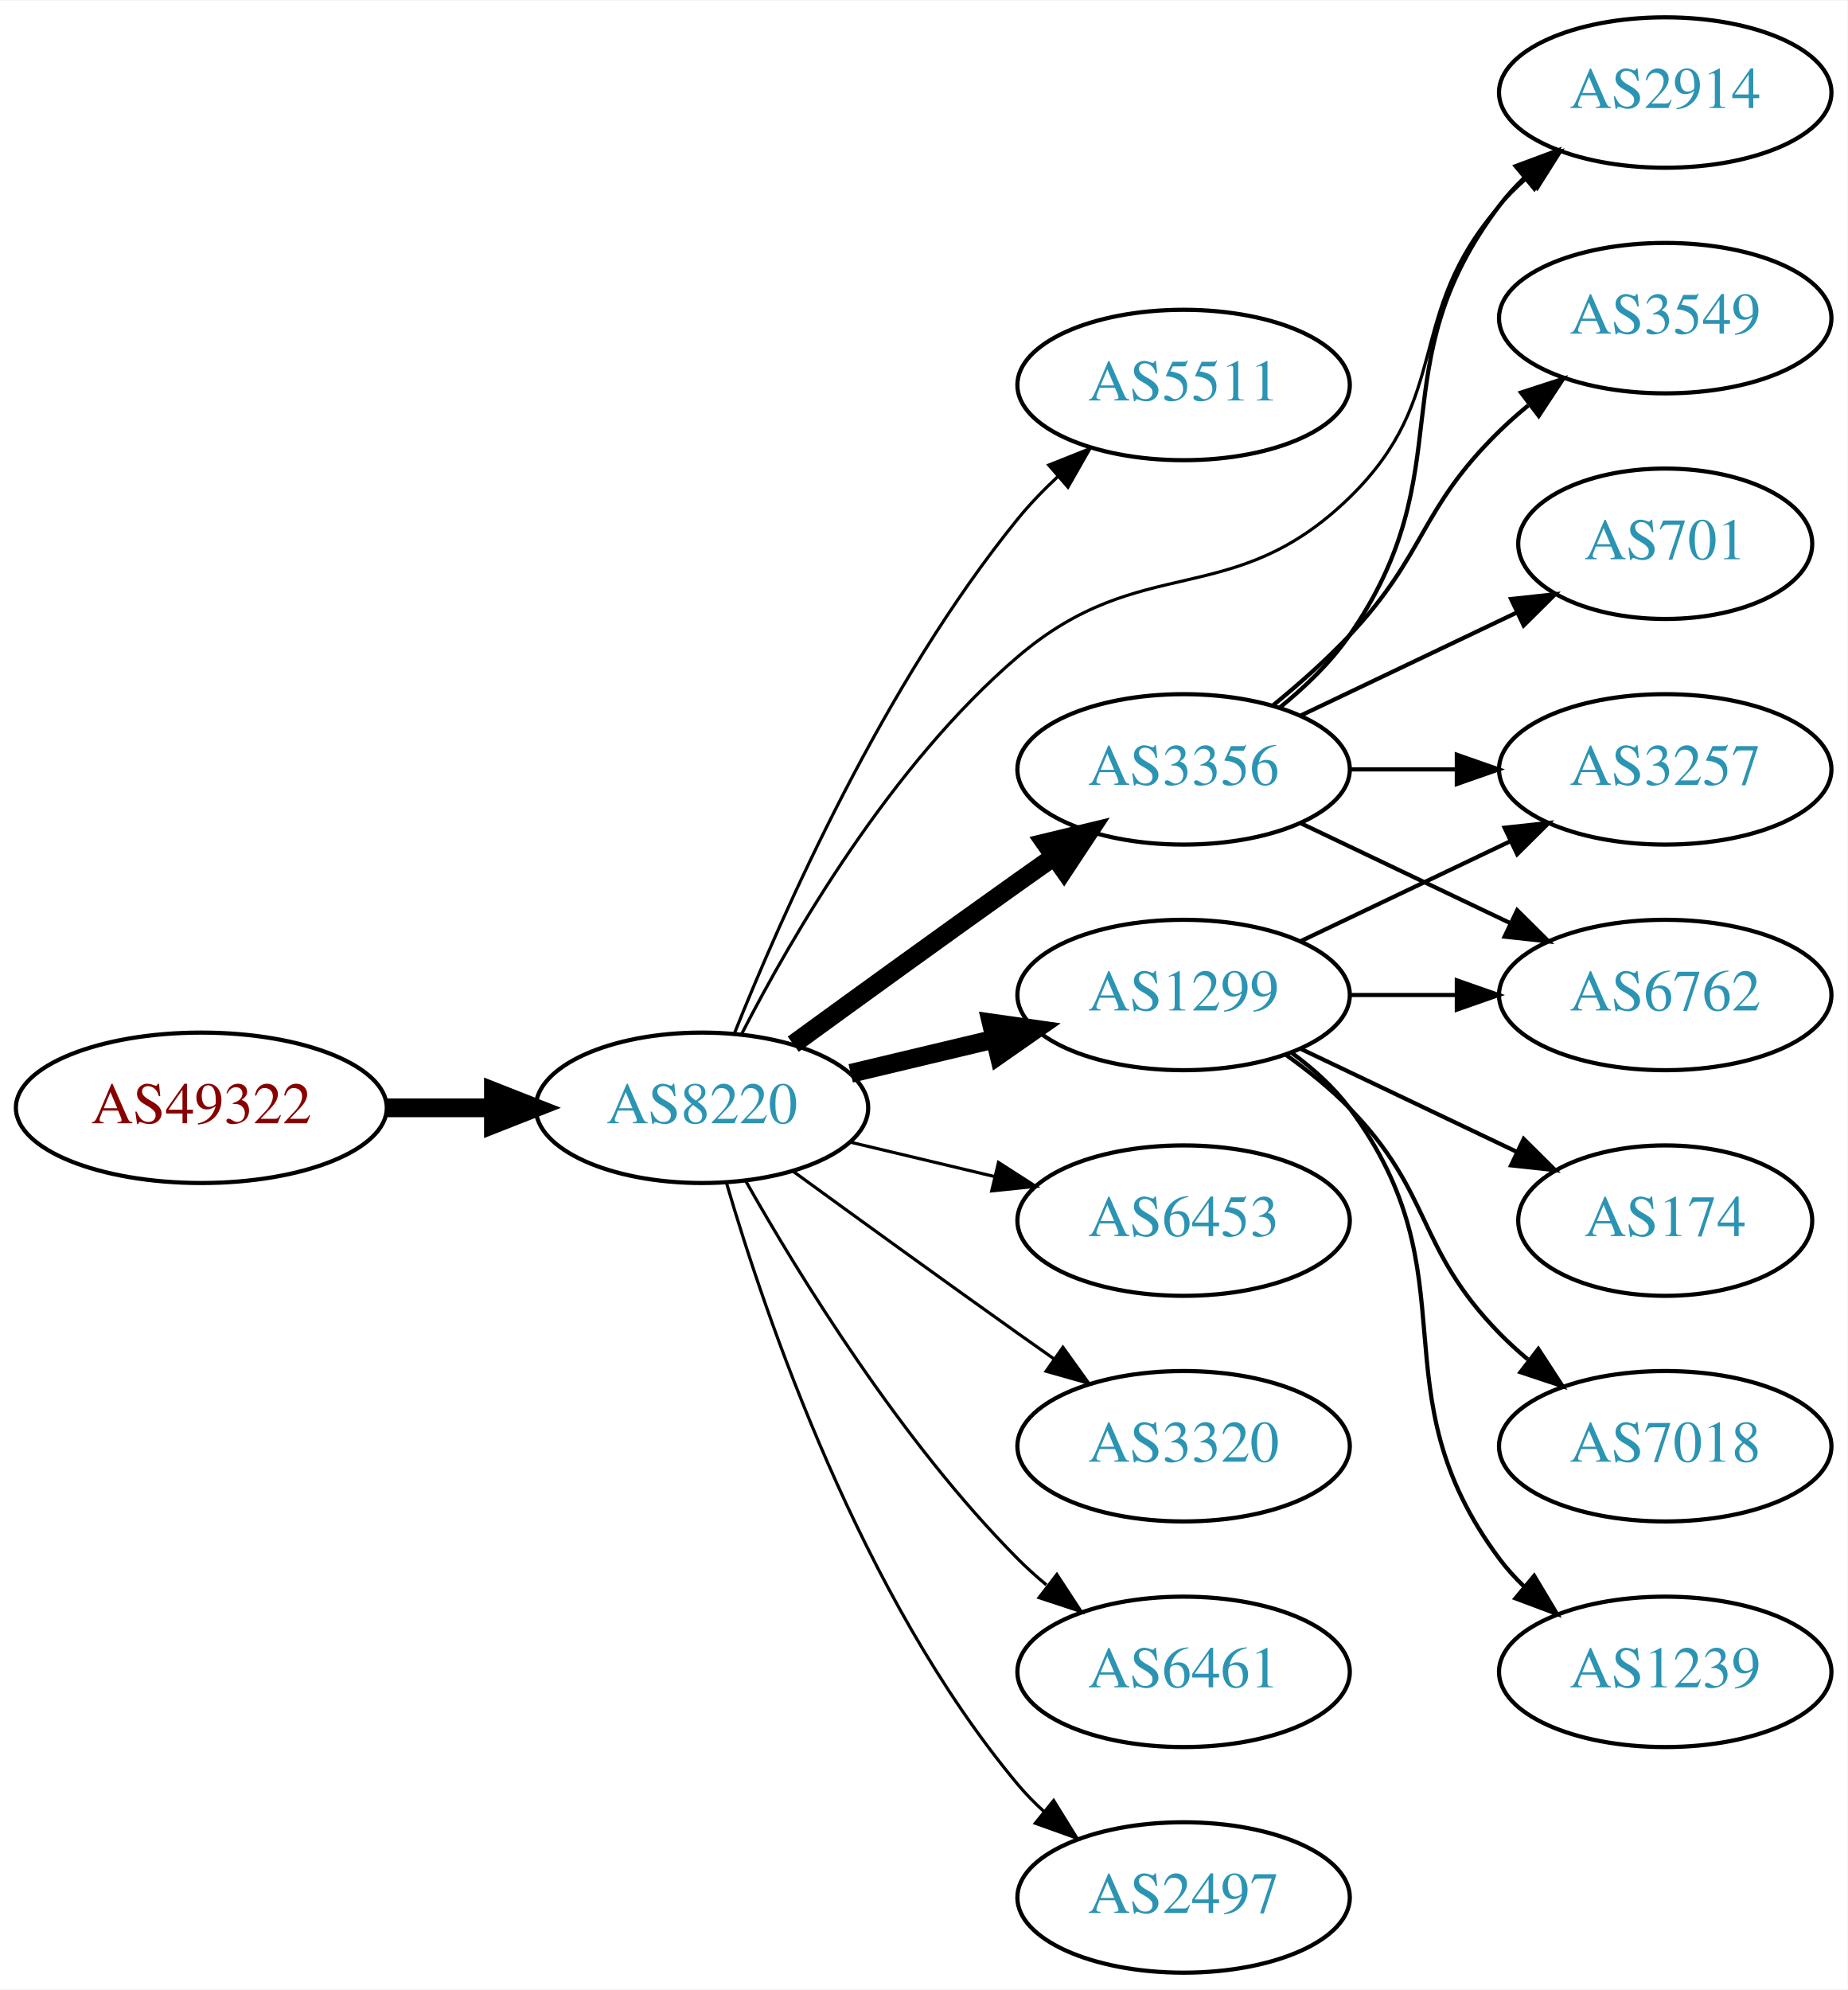
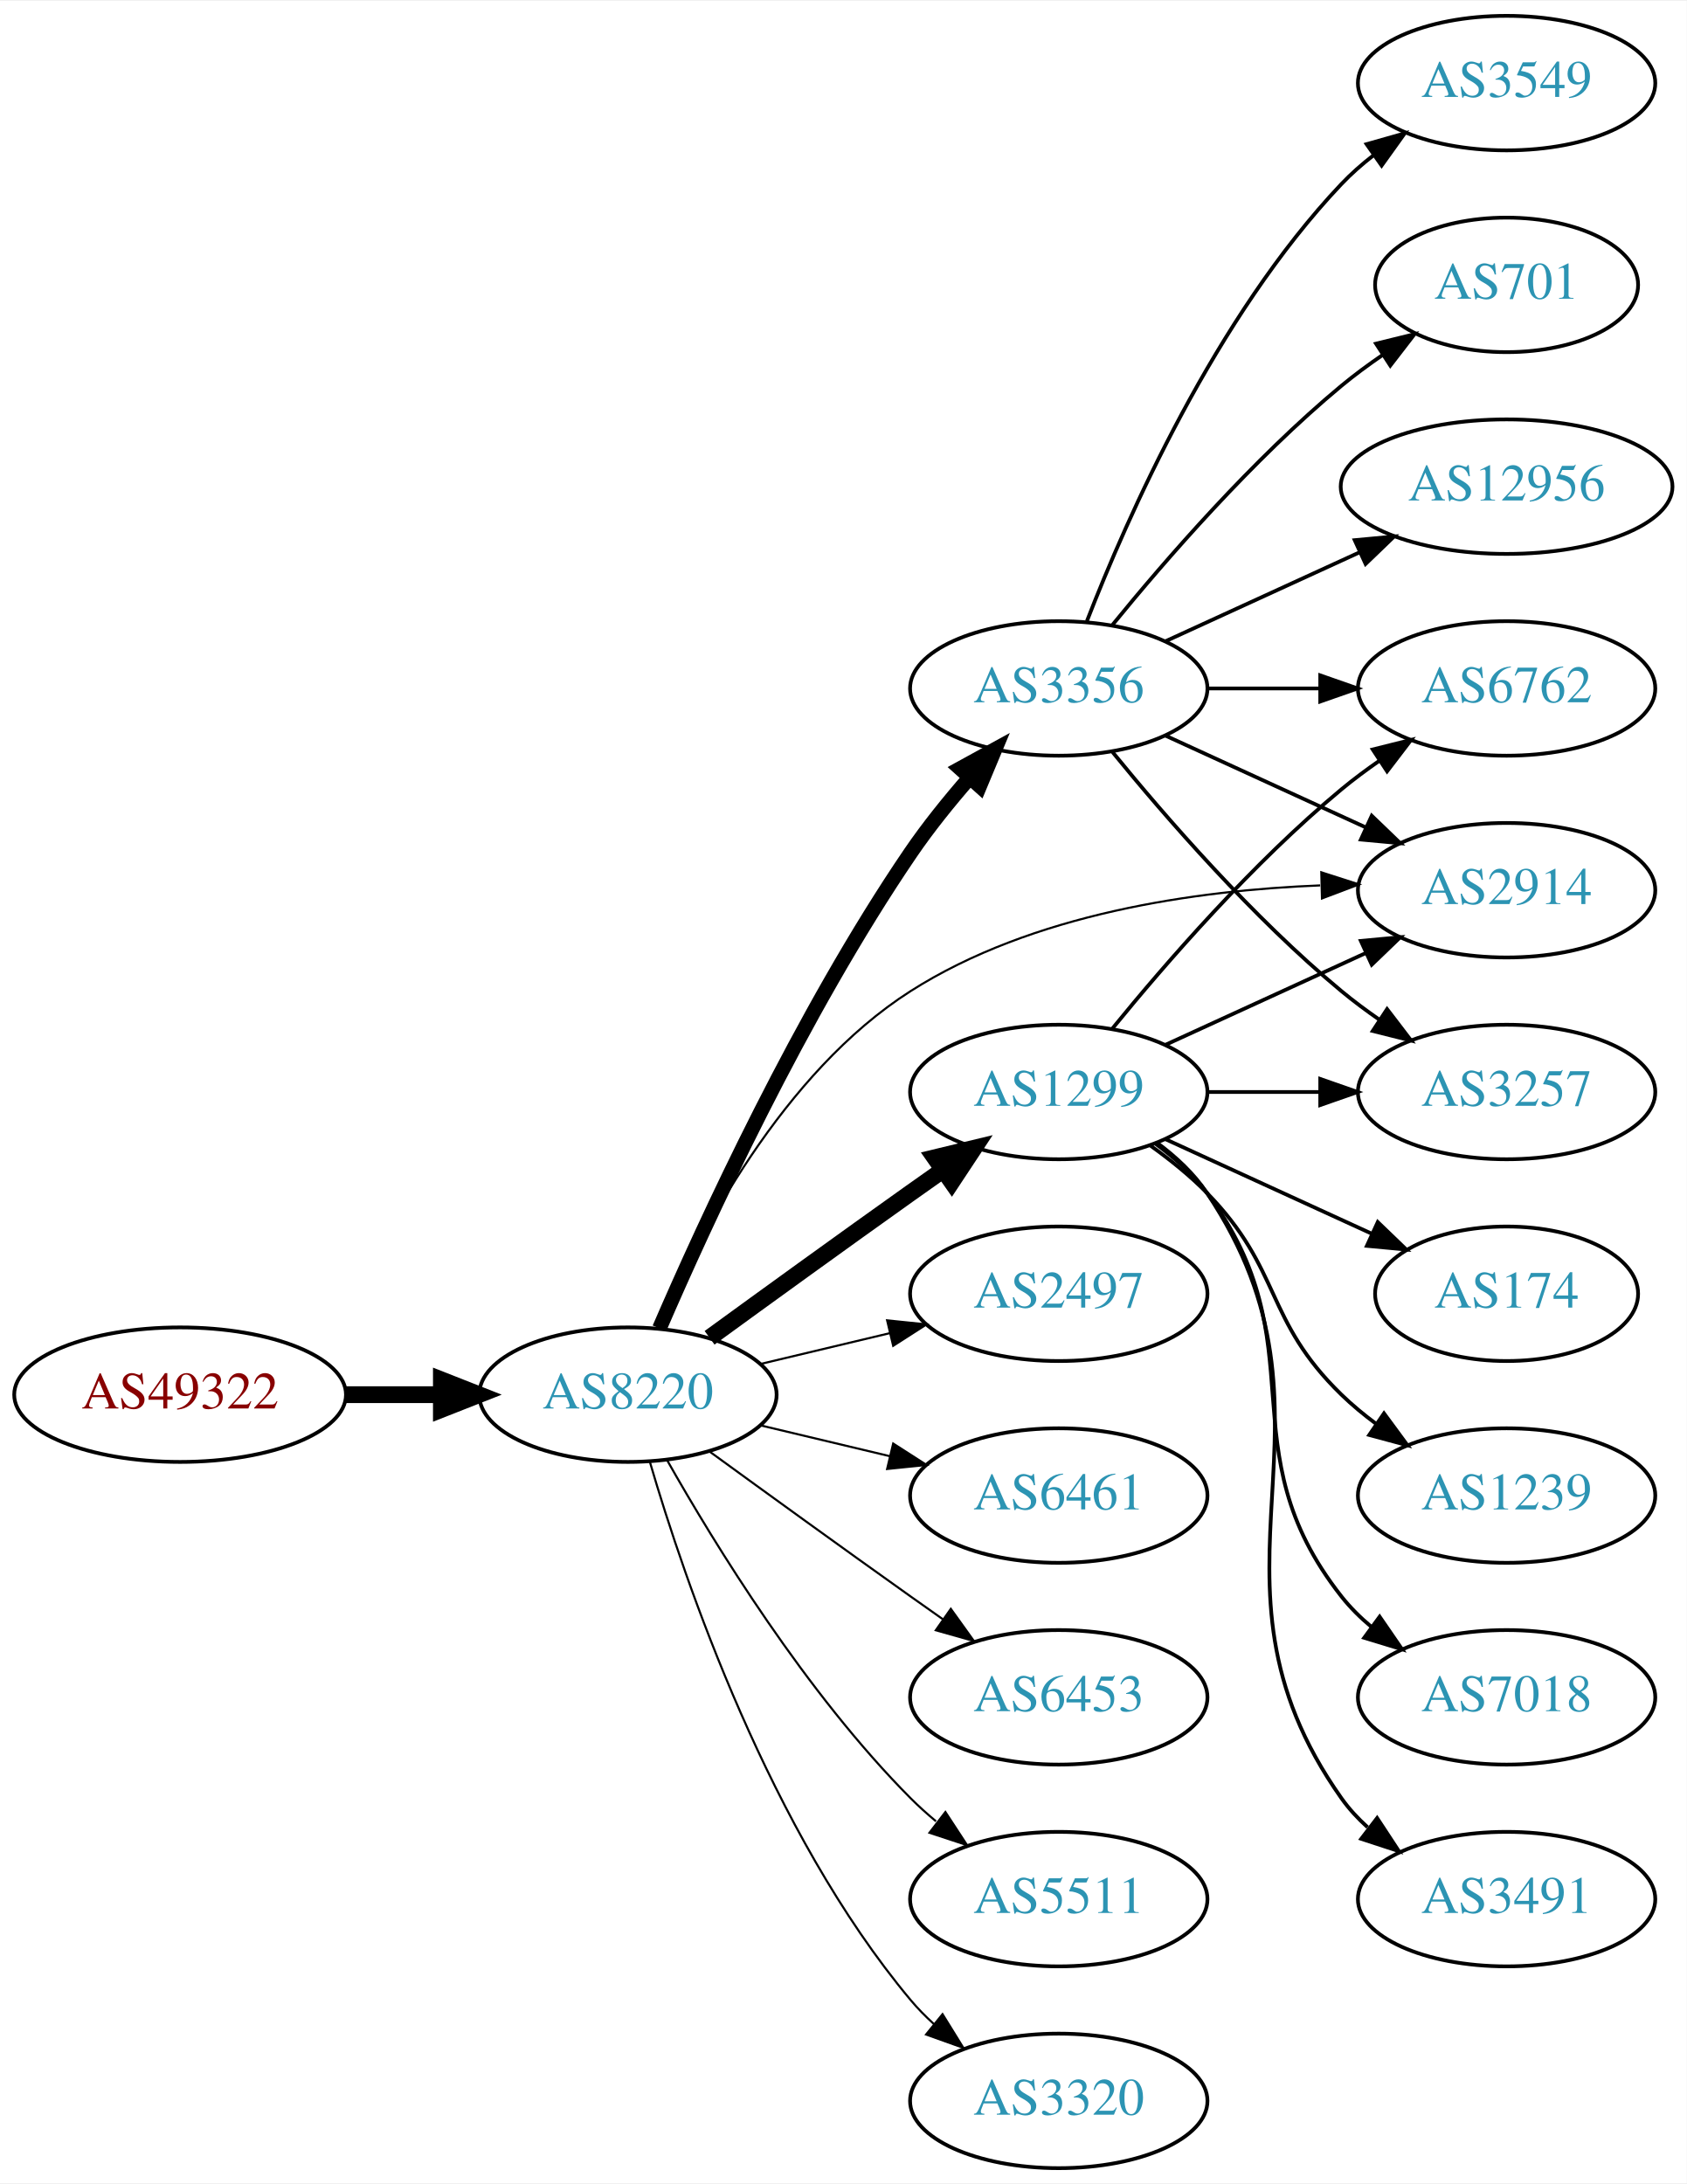
- <svg xmlns="http://www.w3.org/2000/svg" xmlns:xlink="http://www.w3.org/1999/xlink" width="442pt" height="476pt" viewBox="0.00 0.00 442.27 476.00">
-   <g id="graph0" class="graph" transform="scale(1 1) rotate(0) translate(4 472)">
-     <polygon fill="white" stroke="none" points="-4,4 -4,-472 438.271,-472 438.271,4 -4,4" />
+ <svg xmlns="http://www.w3.org/2000/svg" xmlns:xlink="http://www.w3.org/1999/xlink" width="451pt" height="584pt" viewBox="0.00 0.00 451.37 584.00">
+   <g id="graph0" class="graph" transform="scale(1 1) rotate(0) translate(4 580)">
+     <polygon fill="white" stroke="none" points="-4,4 -4,-580 447.37,-580 447.37,4 -4,4" />
    <g id="node1" class="node">
      <g id="a_node1">
        <a xlink:href="/asn/49322" xlink:title="AS49322 ~ ViM Internetdienstleistungen GmbH [AT]">
          <ellipse fill="#ffffff" stroke="black" cx="44.196" cy="-207" rx="44.393" ry="18" />
          <text text-anchor="middle" x="44.196" y="-203.3" font-family="Times,serif" font-size="14.00" fill="#880000">AS49322</text>
        </a>
      </g>
    </g>
    <g id="node2" class="node">
      <g id="a_node2">
        <a xlink:href="/asn/8220" xlink:title="AS8220 ~ COLT [GB]">
          <ellipse fill="#ffffff" stroke="black" cx="164.039" cy="-207" rx="39.794" ry="18" />
          <text text-anchor="middle" x="164.039" y="-203.3" font-family="Times,serif" font-size="14.00" fill="#2c94b3">AS8220</text>
        </a>
      </g>
    </g>
    <g id="edge1" class="edge">
      <path fill="none" stroke="black" stroke-width="4.5" d="M88.407,-207C96.72,-207 105.482,-207 113.965,-207" />
      <polygon fill="black" stroke="black" stroke-width="4.5" points="114.123,-210.938 124.123,-207 114.123,-203.063 114.123,-210.938" />
    </g>
    <g id="node3" class="node">
      <g id="a_node3">
-         <a xlink:href="/asn/5511" xlink:title="AS5511 ~ Orange S.A. [FR]">
-           <ellipse fill="#ffffff" stroke="black" cx="279.332" cy="-380" rx="39.794" ry="18" />
-           <text text-anchor="middle" x="279.332" y="-376.3" font-family="Times,serif" font-size="14.00" fill="#2c94b3">AS5511</text>
+         <a xlink:href="/asn/1299" xlink:title="AS1299 ~ Telia Carrier [EU]">
+           <ellipse fill="#ffffff" stroke="black" cx="279.332" cy="-288" rx="39.794" ry="18" />
+           <text text-anchor="middle" x="279.332" y="-284.3" font-family="Times,serif" font-size="14.00" fill="#2c94b3">AS1299</text>
        </a>
      </g>
    </g>
    <g id="edge2" class="edge">
-       <path fill="none" stroke="black" stroke-width="0.75" d="M171.798,-224.805C183.029,-252.923 207.518,-308.469 239.685,-348 242.546,-351.516 245.84,-354.924 249.274,-358.124" />
-       <polygon fill="black" stroke="black" stroke-width="0.75" points="247.056,-360.833 256.898,-364.755 251.65,-355.551 247.056,-360.833" />
+       <path fill="none" stroke="black" stroke-width="4.5" d="M185.887,-222.222C200.821,-233.091 221.435,-248.025 239.685,-261 242.506,-263.005 245.449,-265.085 248.397,-267.159" />
+       <polygon fill="black" stroke="black" stroke-width="4.5" points="246.173,-270.409 256.621,-272.926 250.694,-263.961 246.173,-270.409" />
    </g>
    <g id="node4" class="node">
      <g id="a_node4">
-         <a xlink:href="/asn/1299" xlink:title="AS1299 ~ Telia Carrier [EU]">
-           <ellipse fill="#ffffff" stroke="black" cx="279.332" cy="-234" rx="39.794" ry="18" />
-           <text text-anchor="middle" x="279.332" y="-230.3" font-family="Times,serif" font-size="14.00" fill="#2c94b3">AS1299</text>
+         <a xlink:href="/asn/3356" xlink:title="AS3356 ~ Level 3 Parent, LLC [US]">
+           <ellipse fill="#ffffff" stroke="black" cx="279.332" cy="-396" rx="39.794" ry="18" />
+           <text text-anchor="middle" x="279.332" y="-392.3" font-family="Times,serif" font-size="14.00" fill="#2c94b3">AS3356</text>
        </a>
      </g>
    </g>
    <g id="edge3" class="edge">
-       <path fill="none" stroke="black" stroke-width="4.5" d="M199.646,-215.248C210.517,-217.838 222.671,-220.735 234.114,-223.462" />
-       <polygon fill="black" stroke="black" stroke-width="4.5" points="233.296,-227.315 243.936,-225.803 235.122,-219.654 233.296,-227.315" />
+       <path fill="none" stroke="black" stroke-width="3.938" d="M172.47,-224.74C184.623,-252.875 210.352,-308.946 239.685,-352 244.354,-358.853 249.971,-365.806 255.458,-372.099" />
+       <polygon fill="black" stroke="black" stroke-width="3.938" points="252.968,-374.565 262.257,-379.66 258.173,-369.884 252.968,-374.565" />
    </g>
    <g id="node5" class="node">
      <g id="a_node5">
-         <a xlink:href="/asn/6453" xlink:title="AS6453 ~ TATA COMMUNICATIONS (AMERICA) INC [US]">
-           <ellipse fill="#ffffff" stroke="black" cx="279.332" cy="-180" rx="39.794" ry="18" />
-           <text text-anchor="middle" x="279.332" y="-176.3" font-family="Times,serif" font-size="14.00" fill="#2c94b3">AS6453</text>
+         <a xlink:href="/asn/2497" xlink:title="AS2497 ~ Internet Initiative Japan Inc. [JP]">
+           <ellipse fill="#ffffff" stroke="black" cx="279.332" cy="-234" rx="39.794" ry="18" />
+           <text text-anchor="middle" x="279.332" y="-230.3" font-family="Times,serif" font-size="14.00" fill="#2c94b3">AS2497</text>
        </a>
      </g>
    </g>
    <g id="edge4" class="edge">
-       <path fill="none" stroke="black" stroke-width="0.75" d="M199.646,-198.752C210.517,-196.162 222.671,-193.265 234.114,-190.538" />
-       <polygon fill="black" stroke="black" stroke-width="0.75" points="235.02,-193.92 243.936,-188.197 233.397,-187.111 235.02,-193.92" />
+       <path fill="none" stroke="black" stroke-width="0.562" d="M199.646,-215.248C210.517,-217.838 222.671,-220.735 234.114,-223.462" />
+       <polygon fill="black" stroke="black" stroke-width="0.562" points="233.397,-226.889 243.936,-225.803 235.02,-220.08 233.397,-226.889" />
    </g>
    <g id="node6" class="node">
      <g id="a_node6">
-         <a xlink:href="/asn/3320" xlink:title="AS3320 ~ DTAG [DE]">
-           <ellipse fill="#ffffff" stroke="black" cx="279.332" cy="-126" rx="39.794" ry="18" />
-           <text text-anchor="middle" x="279.332" y="-122.3" font-family="Times,serif" font-size="14.00" fill="#2c94b3">AS3320</text>
+         <a xlink:href="/asn/6461" xlink:title="AS6461 ~ Zayo Bandwidth [US]">
+           <ellipse fill="#ffffff" stroke="black" cx="279.332" cy="-180" rx="39.794" ry="18" />
+           <text text-anchor="middle" x="279.332" y="-176.3" font-family="Times,serif" font-size="14.00" fill="#2c94b3">AS6461</text>
        </a>
      </g>
    </g>
    <g id="edge5" class="edge">
-       <path fill="none" stroke="black" stroke-width="0.75" d="M185.887,-191.778C200.821,-180.909 221.435,-165.975 239.685,-153 242.506,-150.995 245.449,-148.915 248.397,-146.841" />
-       <polygon fill="black" stroke="black" stroke-width="0.75" points="250.443,-149.681 256.621,-141.074 246.424,-143.95 250.443,-149.681" />
+       <path fill="none" stroke="black" stroke-width="0.562" d="M199.646,-198.752C210.517,-196.162 222.671,-193.265 234.114,-190.538" />
+       <polygon fill="black" stroke="black" stroke-width="0.562" points="235.02,-193.92 243.936,-188.197 233.397,-187.111 235.02,-193.92" />
    </g>
    <g id="node7" class="node">
      <g id="a_node7">
-         <a xlink:href="/asn/3356" xlink:title="AS3356 ~ Level 3 Parent, LLC [US]">
-           <ellipse fill="#ffffff" stroke="black" cx="279.332" cy="-288" rx="39.794" ry="18" />
-           <text text-anchor="middle" x="279.332" y="-284.3" font-family="Times,serif" font-size="14.00" fill="#2c94b3">AS3356</text>
+         <a xlink:href="/asn/6453" xlink:title="AS6453 ~ TATA COMMUNICATIONS (AMERICA) INC [US]">
+           <ellipse fill="#ffffff" stroke="black" cx="279.332" cy="-126" rx="39.794" ry="18" />
+           <text text-anchor="middle" x="279.332" y="-122.3" font-family="Times,serif" font-size="14.00" fill="#2c94b3">AS6453</text>
        </a>
      </g>
    </g>
    <g id="edge6" class="edge">
-       <path fill="none" stroke="black" stroke-width="4.5" d="M185.887,-222.222C200.821,-233.091 221.435,-248.025 239.685,-261 242.506,-263.005 245.449,-265.085 248.397,-267.159" />
-       <polygon fill="black" stroke="black" stroke-width="4.5" points="246.173,-270.409 256.621,-272.926 250.694,-263.961 246.173,-270.409" />
+       <path fill="none" stroke="black" stroke-width="0.562" d="M185.887,-191.778C200.821,-180.909 221.435,-165.975 239.685,-153 242.506,-150.995 245.449,-148.915 248.397,-146.841" />
+       <polygon fill="black" stroke="black" stroke-width="0.562" points="250.443,-149.681 256.621,-141.074 246.424,-143.95 250.443,-149.681" />
    </g>
    <g id="node8" class="node">
      <g id="a_node8">
-         <a xlink:href="/asn/6461" xlink:title="AS6461 ~ Zayo Bandwidth [US]">
+         <a xlink:href="/asn/5511" xlink:title="AS5511 ~ Orange S.A. [FR]">
          <ellipse fill="#ffffff" stroke="black" cx="279.332" cy="-72" rx="39.794" ry="18" />
-           <text text-anchor="middle" x="279.332" y="-68.3" font-family="Times,serif" font-size="14.00" fill="#2c94b3">AS6461</text>
+           <text text-anchor="middle" x="279.332" y="-68.3" font-family="Times,serif" font-size="14.00" fill="#2c94b3">AS5511</text>
        </a>
      </g>
    </g>
    <g id="edge7" class="edge">
-       <path fill="none" stroke="black" stroke-width="0.75" d="M174.498,-189.51C187.28,-166.904 211.712,-127.114 239.685,-99 241.796,-96.879 244.092,-94.812 246.477,-92.829" />
-       <polygon fill="black" stroke="black" stroke-width="0.75" points="248.993,-95.31 254.793,-86.444 244.73,-89.758 248.993,-95.31" />
+       <path fill="none" stroke="black" stroke-width="0.562" d="M174.498,-189.51C187.28,-166.904 211.712,-127.114 239.685,-99 241.796,-96.879 244.092,-94.812 246.477,-92.829" />
+       <polygon fill="black" stroke="black" stroke-width="0.562" points="248.993,-95.31 254.793,-86.444 244.73,-89.758 248.993,-95.31" />
    </g>
    <g id="node9" class="node">
      <g id="a_node9">
-         <a xlink:href="/asn/2914" xlink:title="AS2914 ~ NTT America, Inc. [US]">
-           <ellipse fill="#ffffff" stroke="black" cx="394.625" cy="-450" rx="39.794" ry="18" />
-           <text text-anchor="middle" x="394.625" y="-446.3" font-family="Times,serif" font-size="14.00" fill="#2c94b3">AS2914</text>
+         <a xlink:href="/asn/3320" xlink:title="AS3320 ~ DTAG [DE]">
+           <ellipse fill="#ffffff" stroke="black" cx="279.332" cy="-18" rx="39.794" ry="18" />
+           <text text-anchor="middle" x="279.332" y="-14.3" font-family="Times,serif" font-size="14.00" fill="#2c94b3">AS3320</text>
        </a>
      </g>
    </g>
    <g id="edge8" class="edge">
-       <path fill="none" stroke="black" stroke-width="0.75" d="M173.616,-224.818C185.603,-248.146 209.344,-289.107 239.685,-315 269.411,-340.368 290.959,-325.758 318.978,-353 344.061,-377.387 331.963,-396.652 354.978,-423 356.947,-425.254 359.141,-427.414 361.457,-429.463" />
-       <polygon fill="black" stroke="black" stroke-width="0.75" points="359.639,-432.488 369.646,-435.966 363.992,-427.006 359.639,-432.488" />
+       <path fill="none" stroke="black" stroke-width="0.562" d="M169.913,-188.998C179.227,-157.156 202.043,-90.019 239.685,-45 241.555,-42.763 243.654,-40.626 245.88,-38.604" />
+       <polygon fill="black" stroke="black" stroke-width="0.562" points="248.227,-41.208 253.799,-32.196 243.823,-35.766 248.227,-41.208" />
    </g>
    <g id="node10" class="node">
      <g id="a_node10">
-         <a xlink:href="/asn/2497" xlink:title="AS2497 ~ Internet Initiative Japan Inc. [JP]">
-           <ellipse fill="#ffffff" stroke="black" cx="279.332" cy="-18" rx="39.794" ry="18" />
-           <text text-anchor="middle" x="279.332" y="-14.3" font-family="Times,serif" font-size="14.00" fill="#2c94b3">AS2497</text>
+         <a xlink:href="/asn/2914" xlink:title="AS2914 ~ NTT America, Inc. [US]">
+           <ellipse fill="#ffffff" stroke="black" cx="399.174" cy="-342" rx="39.794" ry="18" />
+           <text text-anchor="middle" x="399.174" y="-338.3" font-family="Times,serif" font-size="14.00" fill="#2c94b3">AS2914</text>
        </a>
      </g>
    </g>
    <g id="edge9" class="edge">
-       <path fill="none" stroke="black" stroke-width="0.75" d="M169.913,-188.998C179.227,-157.156 202.043,-90.019 239.685,-45 241.555,-42.763 243.654,-40.626 245.88,-38.604" />
-       <polygon fill="black" stroke="black" stroke-width="0.75" points="248.227,-41.208 253.799,-32.196 243.823,-35.766 248.227,-41.208" />
+       <path fill="none" stroke="black" stroke-width="0.562" d="M172.076,-224.896C182.747,-249.5 205.471,-293.196 239.685,-315 272.288,-335.777 316.007,-341.975 349.269,-343.288" />
+       <polygon fill="black" stroke="black" stroke-width="0.562" points="349.587,-346.797 359.674,-343.555 349.767,-339.799 349.587,-346.797" />
+     </g>
+     <g id="edge12" class="edge">
+       <path fill="none" stroke="black" d="M307.96,-300.661C323.917,-307.973 344.188,-317.261 361.471,-325.181" />
+       <polygon fill="black" stroke="black" points="360.169,-328.435 370.718,-329.419 363.085,-322.071 360.169,-328.435" />
    </g>
    <g id="node11" class="node">
      <g id="a_node11">
-         <a xlink:href="/asn/3257" xlink:title="AS3257 ~ GTT [DE]">
-           <ellipse fill="#ffffff" stroke="black" cx="394.625" cy="-288" rx="39.794" ry="18" />
-           <text text-anchor="middle" x="394.625" y="-284.3" font-family="Times,serif" font-size="14.00" fill="#2c94b3">AS3257</text>
+         <a xlink:href="/asn/6762" xlink:title="AS6762 ~ TELECOM ITALIA SPARKLE S.p.A. [IT]">
+           <ellipse fill="#ffffff" stroke="black" cx="399.174" cy="-396" rx="39.794" ry="18" />
+           <text text-anchor="middle" x="399.174" y="-392.3" font-family="Times,serif" font-size="14.00" fill="#2c94b3">AS6762</text>
        </a>
      </g>
    </g>
    <g id="edge10" class="edge">
-       <path fill="none" stroke="black" d="M307.468,-246.934C322.462,-254.081 341.283,-263.052 357.506,-270.785" />
-       <polygon fill="black" stroke="black" points="356.177,-274.028 366.71,-275.171 359.188,-267.709 356.177,-274.028" />
+       <path fill="none" stroke="black" d="M293.751,-305.065C307.865,-322.375 331.28,-349.345 354.978,-369 358.194,-371.668 361.695,-374.27 365.265,-376.741" />
+       <polygon fill="black" stroke="black" points="363.343,-379.666 373.622,-382.236 367.189,-373.817 363.343,-379.666" />
    </g>
    <g id="node12" class="node">
      <g id="a_node12">
-         <a xlink:href="/asn/174" xlink:title="AS174 ~ Cogent Communications [US]">
-           <ellipse fill="#ffffff" stroke="black" cx="394.625" cy="-180" rx="35.194" ry="18" />
-           <text text-anchor="middle" x="394.625" y="-176.3" font-family="Times,serif" font-size="14.00" fill="#2c94b3">AS174</text>
+         <a xlink:href="/asn/7018" xlink:title="AS7018 ~ AT&amp;T Services, Inc. [US]">
+           <ellipse fill="#ffffff" stroke="black" cx="399.174" cy="-126" rx="39.794" ry="18" />
+           <text text-anchor="middle" x="399.174" y="-122.3" font-family="Times,serif" font-size="14.00" fill="#2c94b3">AS7018</text>
        </a>
      </g>
    </g>
    <g id="edge11" class="edge">
-       <path fill="none" stroke="black" d="M307.468,-221.066C322.9,-213.71 342.385,-204.423 358.92,-196.541" />
-       <polygon fill="black" stroke="black" points="360.741,-199.551 368.262,-192.089 357.729,-193.232 360.741,-199.551" />
+       <path fill="none" stroke="black" d="M305.262,-274.118C310.338,-270.389 315.256,-265.984 318.978,-261 349.249,-220.458 323.679,-192.754 354.978,-153 357.303,-150.047 360.047,-147.33 363.006,-144.853" />
+       <polygon fill="black" stroke="black" points="365.199,-147.585 371.203,-138.855 361.065,-141.936 365.199,-147.585" />
    </g>
    <g id="node13" class="node">
      <g id="a_node13">
-         <a xlink:href="/asn/6762" xlink:title="AS6762 ~ TELECOM ITALIA SPARKLE S.p.A. [IT]">
-           <ellipse fill="#ffffff" stroke="black" cx="394.625" cy="-234" rx="39.794" ry="18" />
-           <text text-anchor="middle" x="394.625" y="-230.3" font-family="Times,serif" font-size="14.00" fill="#2c94b3">AS6762</text>
-         </a>
-       </g>
-     </g>
-     <g id="edge12" class="edge">
-       <path fill="none" stroke="black" d="M319.004,-234C327.207,-234 335.971,-234 344.503,-234" />
-       <polygon fill="black" stroke="black" points="344.742,-237.5 354.742,-234 344.742,-230.5 344.742,-237.5" />
+         <a xlink:href="/asn/3491" xlink:title="AS3491 ~ PCCW Global, Inc. [US]">
+           <ellipse fill="#ffffff" stroke="black" cx="399.174" cy="-72" rx="39.794" ry="18" />
+           <text text-anchor="middle" x="399.174" y="-68.3" font-family="Times,serif" font-size="14.00" fill="#2c94b3">AS3491</text>
+         </a>
+       </g>
+     </g>
+     <g id="edge13" class="edge">
+       <path fill="none" stroke="black" d="M305.651,-274.393C310.707,-270.649 315.518,-266.169 318.978,-261 360.003,-199.706 312.399,-159.225 354.978,-99 356.969,-96.184 359.356,-93.599 361.972,-91.24" />
+       <polygon fill="black" stroke="black" points="364.525,-93.694 370.34,-84.838 360.271,-88.135 364.525,-93.694" />
    </g>
    <g id="node14" class="node">
      <g id="a_node14">
-         <a xlink:href="/asn/7018" xlink:title="AS7018 ~ AT&amp;T Services, Inc. [US]">
-           <ellipse fill="#ffffff" stroke="black" cx="394.625" cy="-126" rx="39.794" ry="18" />
-           <text text-anchor="middle" x="394.625" y="-122.3" font-family="Times,serif" font-size="14.00" fill="#2c94b3">AS7018</text>
-         </a>
-       </g>
-     </g>
-     <g id="edge13" class="edge">
-       <path fill="none" stroke="black" d="M303.926,-219.611C309.182,-215.852 314.513,-211.563 318.978,-207 339.151,-186.383 334.806,-173.617 354.978,-153 357.071,-150.861 359.354,-148.782 361.731,-146.79" />
-       <polygon fill="black" stroke="black" points="364.249,-149.268 370.031,-140.389 359.974,-143.725 364.249,-149.268" />
+         <a xlink:href="/asn/174" xlink:title="AS174 ~ Cogent Communications [US]">
+           <ellipse fill="#ffffff" stroke="black" cx="399.174" cy="-234" rx="35.194" ry="18" />
+           <text text-anchor="middle" x="399.174" y="-230.3" font-family="Times,serif" font-size="14.00" fill="#2c94b3">AS174</text>
+         </a>
+       </g>
+     </g>
+     <g id="edge14" class="edge">
+       <path fill="none" stroke="black" d="M307.96,-275.339C324.377,-267.817 345.358,-258.202 362.955,-250.139" />
+       <polygon fill="black" stroke="black" points="364.7,-253.189 372.332,-245.842 361.783,-246.826 364.7,-253.189" />
    </g>
    <g id="node15" class="node">
      <g id="a_node15">
-         <a xlink:href="/asn/1239" xlink:title="AS1239 ~ Sprint [US]">
-           <ellipse fill="#ffffff" stroke="black" cx="394.625" cy="-72" rx="39.794" ry="18" />
-           <text text-anchor="middle" x="394.625" y="-68.3" font-family="Times,serif" font-size="14.00" fill="#2c94b3">AS1239</text>
-         </a>
-       </g>
-     </g>
-     <g id="edge14" class="edge">
-       <path fill="none" stroke="black" d="M305.262,-220.118C310.338,-216.389 315.256,-211.984 318.978,-207 349.249,-166.458 324.707,-139.542 354.978,-99 356.723,-96.664 358.73,-94.455 360.893,-92.383" />
-       <polygon fill="black" stroke="black" points="363.253,-94.973 368.694,-85.882 358.771,-89.595 363.253,-94.973" />
-     </g>
-     <g id="edge19" class="edge">
-       <path fill="none" stroke="black" d="M302.36,-302.797C308.396,-307.698 314.502,-313.564 318.978,-320 346.668,-359.811 325.684,-384.355 354.978,-423 356.739,-425.324 358.759,-427.523 360.931,-429.589" />
-       <polygon fill="black" stroke="black" points="358.817,-432.383 368.747,-436.078 363.289,-426.998 358.817,-432.383" />
-     </g>
-     <g id="edge18" class="edge">
-       <path fill="none" stroke="black" d="M319.004,-288C327.207,-288 335.971,-288 344.503,-288" />
-       <polygon fill="black" stroke="black" points="344.742,-291.5 354.742,-288 344.742,-284.5 344.742,-291.5" />
-     </g>
-     <g id="edge17" class="edge">
-       <path fill="none" stroke="black" d="M307.468,-275.066C322.462,-267.919 341.283,-258.948 357.506,-251.215" />
-       <polygon fill="black" stroke="black" points="359.188,-254.291 366.71,-246.829 356.177,-247.972 359.188,-254.291" />
+         <a xlink:href="/asn/3257" xlink:title="AS3257 ~ GTT [DE]">
+           <ellipse fill="#ffffff" stroke="black" cx="399.174" cy="-288" rx="39.794" ry="18" />
+           <text text-anchor="middle" x="399.174" y="-284.3" font-family="Times,serif" font-size="14.00" fill="#2c94b3">AS3257</text>
+         </a>
+       </g>
+     </g>
+     <g id="edge15" class="edge">
+       <path fill="none" stroke="black" d="M319.244,-288C328.798,-288 339.147,-288 349.11,-288" />
+       <polygon fill="black" stroke="black" points="349.302,-291.5 359.302,-288 349.302,-284.5 349.302,-291.5" />
    </g>
    <g id="node16" class="node">
      <g id="a_node16">
-         <a xlink:href="/asn/3549" xlink:title="AS3549 ~ Level 3 Parent, LLC [US]">
-           <ellipse fill="#ffffff" stroke="black" cx="394.625" cy="-396" rx="39.794" ry="18" />
-           <text text-anchor="middle" x="394.625" y="-392.3" font-family="Times,serif" font-size="14.00" fill="#2c94b3">AS3549</text>
-         </a>
-       </g>
-     </g>
-     <g id="edge15" class="edge">
-       <path fill="none" stroke="black" d="M300.82,-303.396C306.94,-308.399 313.478,-314.171 318.978,-320 337.525,-339.654 335.643,-350.12 354.978,-369 357.119,-371.091 359.437,-373.135 361.837,-375.103" />
-       <polygon fill="black" stroke="black" points="360.105,-378.183 370.18,-381.461 364.348,-372.616 360.105,-378.183" />
+         <a xlink:href="/asn/1239" xlink:title="AS1239 ~ Sprint [US]">
+           <ellipse fill="#ffffff" stroke="black" cx="399.174" cy="-180" rx="39.794" ry="18" />
+           <text text-anchor="middle" x="399.174" y="-176.3" font-family="Times,serif" font-size="14.00" fill="#2c94b3">AS1239</text>
+         </a>
+       </g>
+     </g>
+     <g id="edge16" class="edge">
+       <path fill="none" stroke="black" d="M303.926,-273.611C309.182,-269.852 314.513,-265.563 318.978,-261 339.151,-240.383 334.285,-227.094 354.978,-207 357.823,-204.237 360.997,-201.614 364.297,-199.166" />
+       <polygon fill="black" stroke="black" points="366.363,-201.994 372.645,-193.462 362.414,-196.214 366.363,-201.994" />
+     </g>
+     <g id="edge18" class="edge">
+       <path fill="none" stroke="black" d="M307.96,-383.339C323.917,-376.027 344.188,-366.739 361.471,-358.819" />
+       <polygon fill="black" stroke="black" points="363.085,-361.929 370.718,-354.581 360.169,-355.565 363.085,-361.929" />
+     </g>
+     <g id="edge20" class="edge">
+       <path fill="none" stroke="black" d="M319.244,-396C328.798,-396 339.147,-396 349.11,-396" />
+       <polygon fill="black" stroke="black" points="349.302,-399.5 359.302,-396 349.302,-392.5 349.302,-399.5" />
+     </g>
+     <g id="edge17" class="edge">
+       <path fill="none" stroke="black" d="M293.751,-378.935C307.865,-361.625 331.28,-334.655 354.978,-315 358.194,-312.332 361.695,-309.73 365.265,-307.259" />
+       <polygon fill="black" stroke="black" points="367.189,-310.183 373.622,-301.764 363.343,-304.334 367.189,-310.183" />
    </g>
    <g id="node17" class="node">
      <g id="a_node17">
        <a xlink:href="/asn/701" xlink:title="AS701 ~ UUNET [US]">
-           <ellipse fill="#ffffff" stroke="black" cx="394.625" cy="-342" rx="35.194" ry="18" />
-           <text text-anchor="middle" x="394.625" y="-338.3" font-family="Times,serif" font-size="14.00" fill="#2c94b3">AS701</text>
-         </a>
-       </g>
-     </g>
-     <g id="edge16" class="edge">
-       <path fill="none" stroke="black" d="M307.468,-300.934C322.9,-308.29 342.385,-317.577 358.92,-325.459" />
-       <polygon fill="black" stroke="black" points="357.729,-328.768 368.262,-329.911 360.741,-322.449 357.729,-328.768" />
+           <ellipse fill="#ffffff" stroke="black" cx="399.174" cy="-504" rx="35.194" ry="18" />
+           <text text-anchor="middle" x="399.174" y="-500.3" font-family="Times,serif" font-size="14.00" fill="#2c94b3">AS701</text>
+         </a>
+       </g>
+     </g>
+     <g id="edge19" class="edge">
+       <path fill="none" stroke="black" d="M293.751,-413.065C307.865,-430.375 331.28,-457.345 354.978,-477 358.441,-479.872 362.234,-482.669 366.088,-485.308" />
+       <polygon fill="black" stroke="black" points="364.231,-488.275 374.521,-490.797 368.05,-482.408 364.231,-488.275" />
+     </g>
+     <g id="node18" class="node">
+       <g id="a_node18">
+         <a xlink:href="/asn/12956" xlink:title="AS12956 ~ TELXIUS [ES]">
+           <ellipse fill="#ffffff" stroke="black" cx="399.174" cy="-450" rx="44.393" ry="18" />
+           <text text-anchor="middle" x="399.174" y="-446.3" font-family="Times,serif" font-size="14.00" fill="#2c94b3">AS12956</text>
+         </a>
+       </g>
+     </g>
+     <g id="edge21" class="edge">
+       <path fill="none" stroke="black" d="M307.96,-408.661C323.458,-415.762 343.025,-424.728 359.971,-432.494" />
+       <polygon fill="black" stroke="black" points="358.525,-435.681 369.074,-436.665 361.441,-429.317 358.525,-435.681" />
+     </g>
+     <g id="node19" class="node">
+       <g id="a_node19">
+         <a xlink:href="/asn/3549" xlink:title="AS3549 ~ Level 3 Parent, LLC [US]">
+           <ellipse fill="#ffffff" stroke="black" cx="399.174" cy="-558" rx="39.794" ry="18" />
+           <text text-anchor="middle" x="399.174" y="-554.3" font-family="Times,serif" font-size="14.00" fill="#2c94b3">AS3549</text>
+         </a>
+       </g>
+     </g>
+     <g id="edge22" class="edge">
+       <path fill="none" stroke="black" d="M286.855,-413.994C297.605,-441.728 321.262,-495.429 354.978,-531 357.564,-533.728 360.481,-536.294 363.55,-538.677" />
+       <polygon fill="black" stroke="black" points="361.704,-541.658 371.898,-544.543 365.728,-535.93 361.704,-541.658" />
    </g>
  </g>
</svg>
